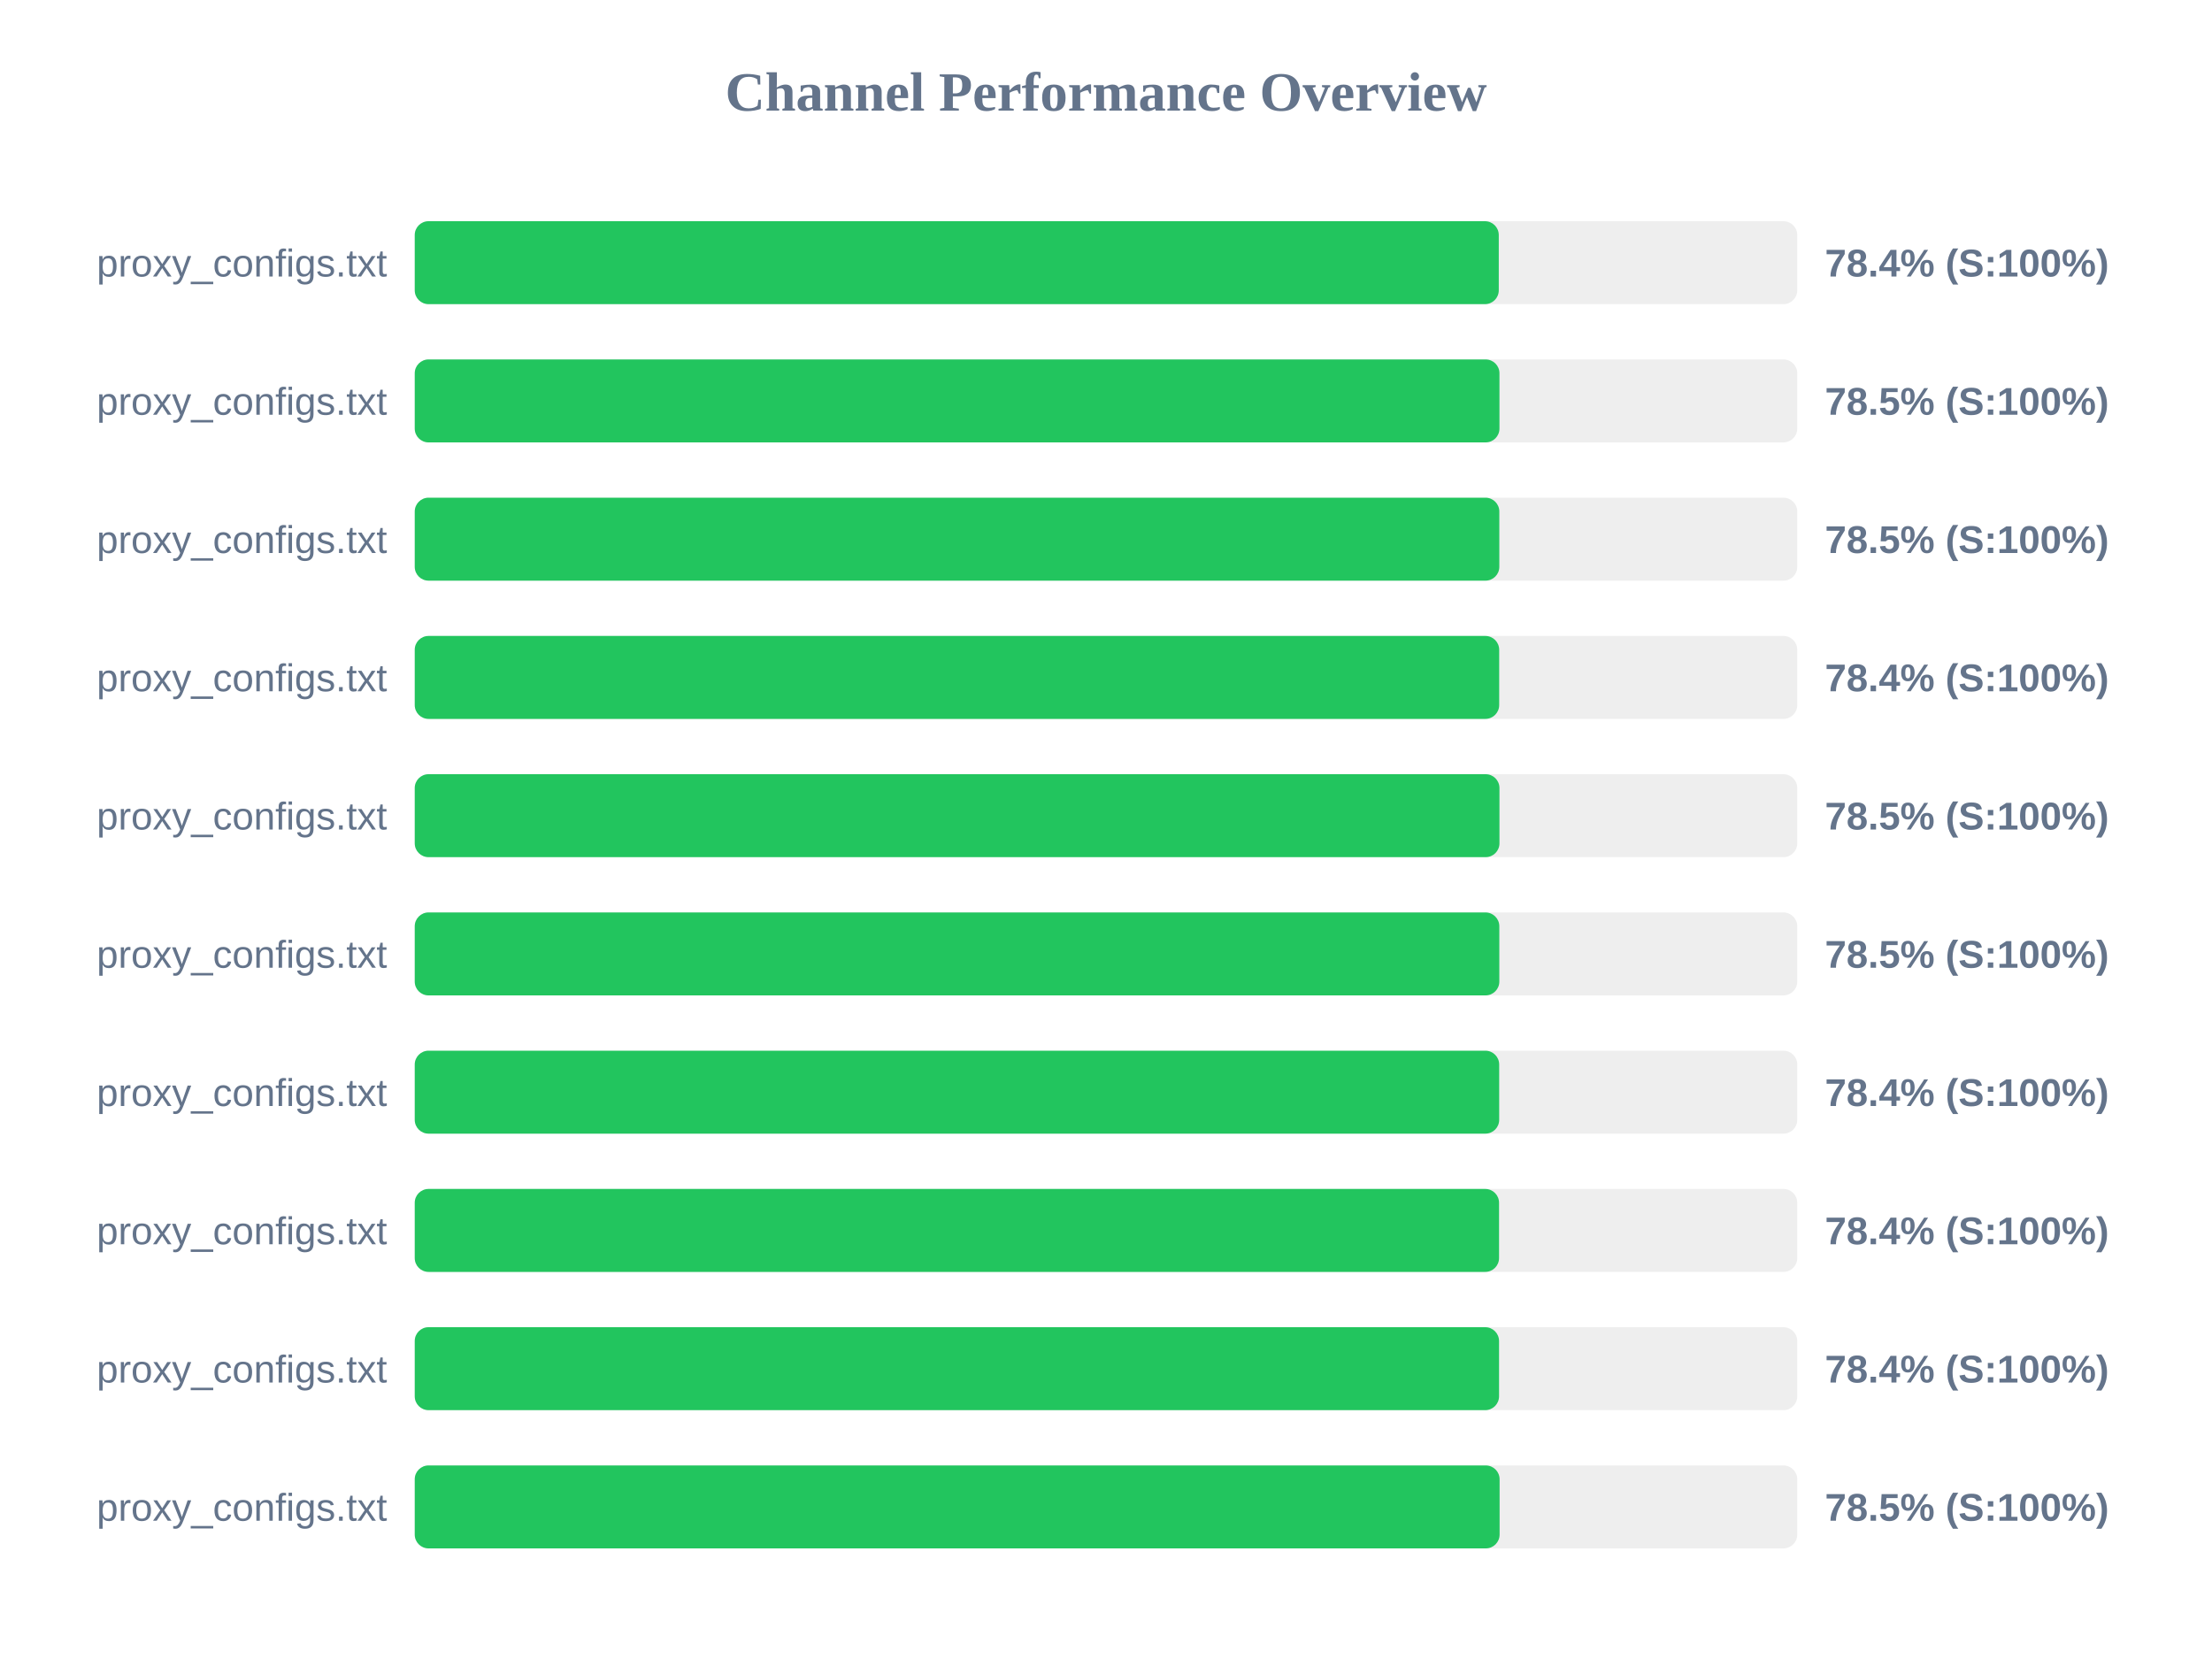
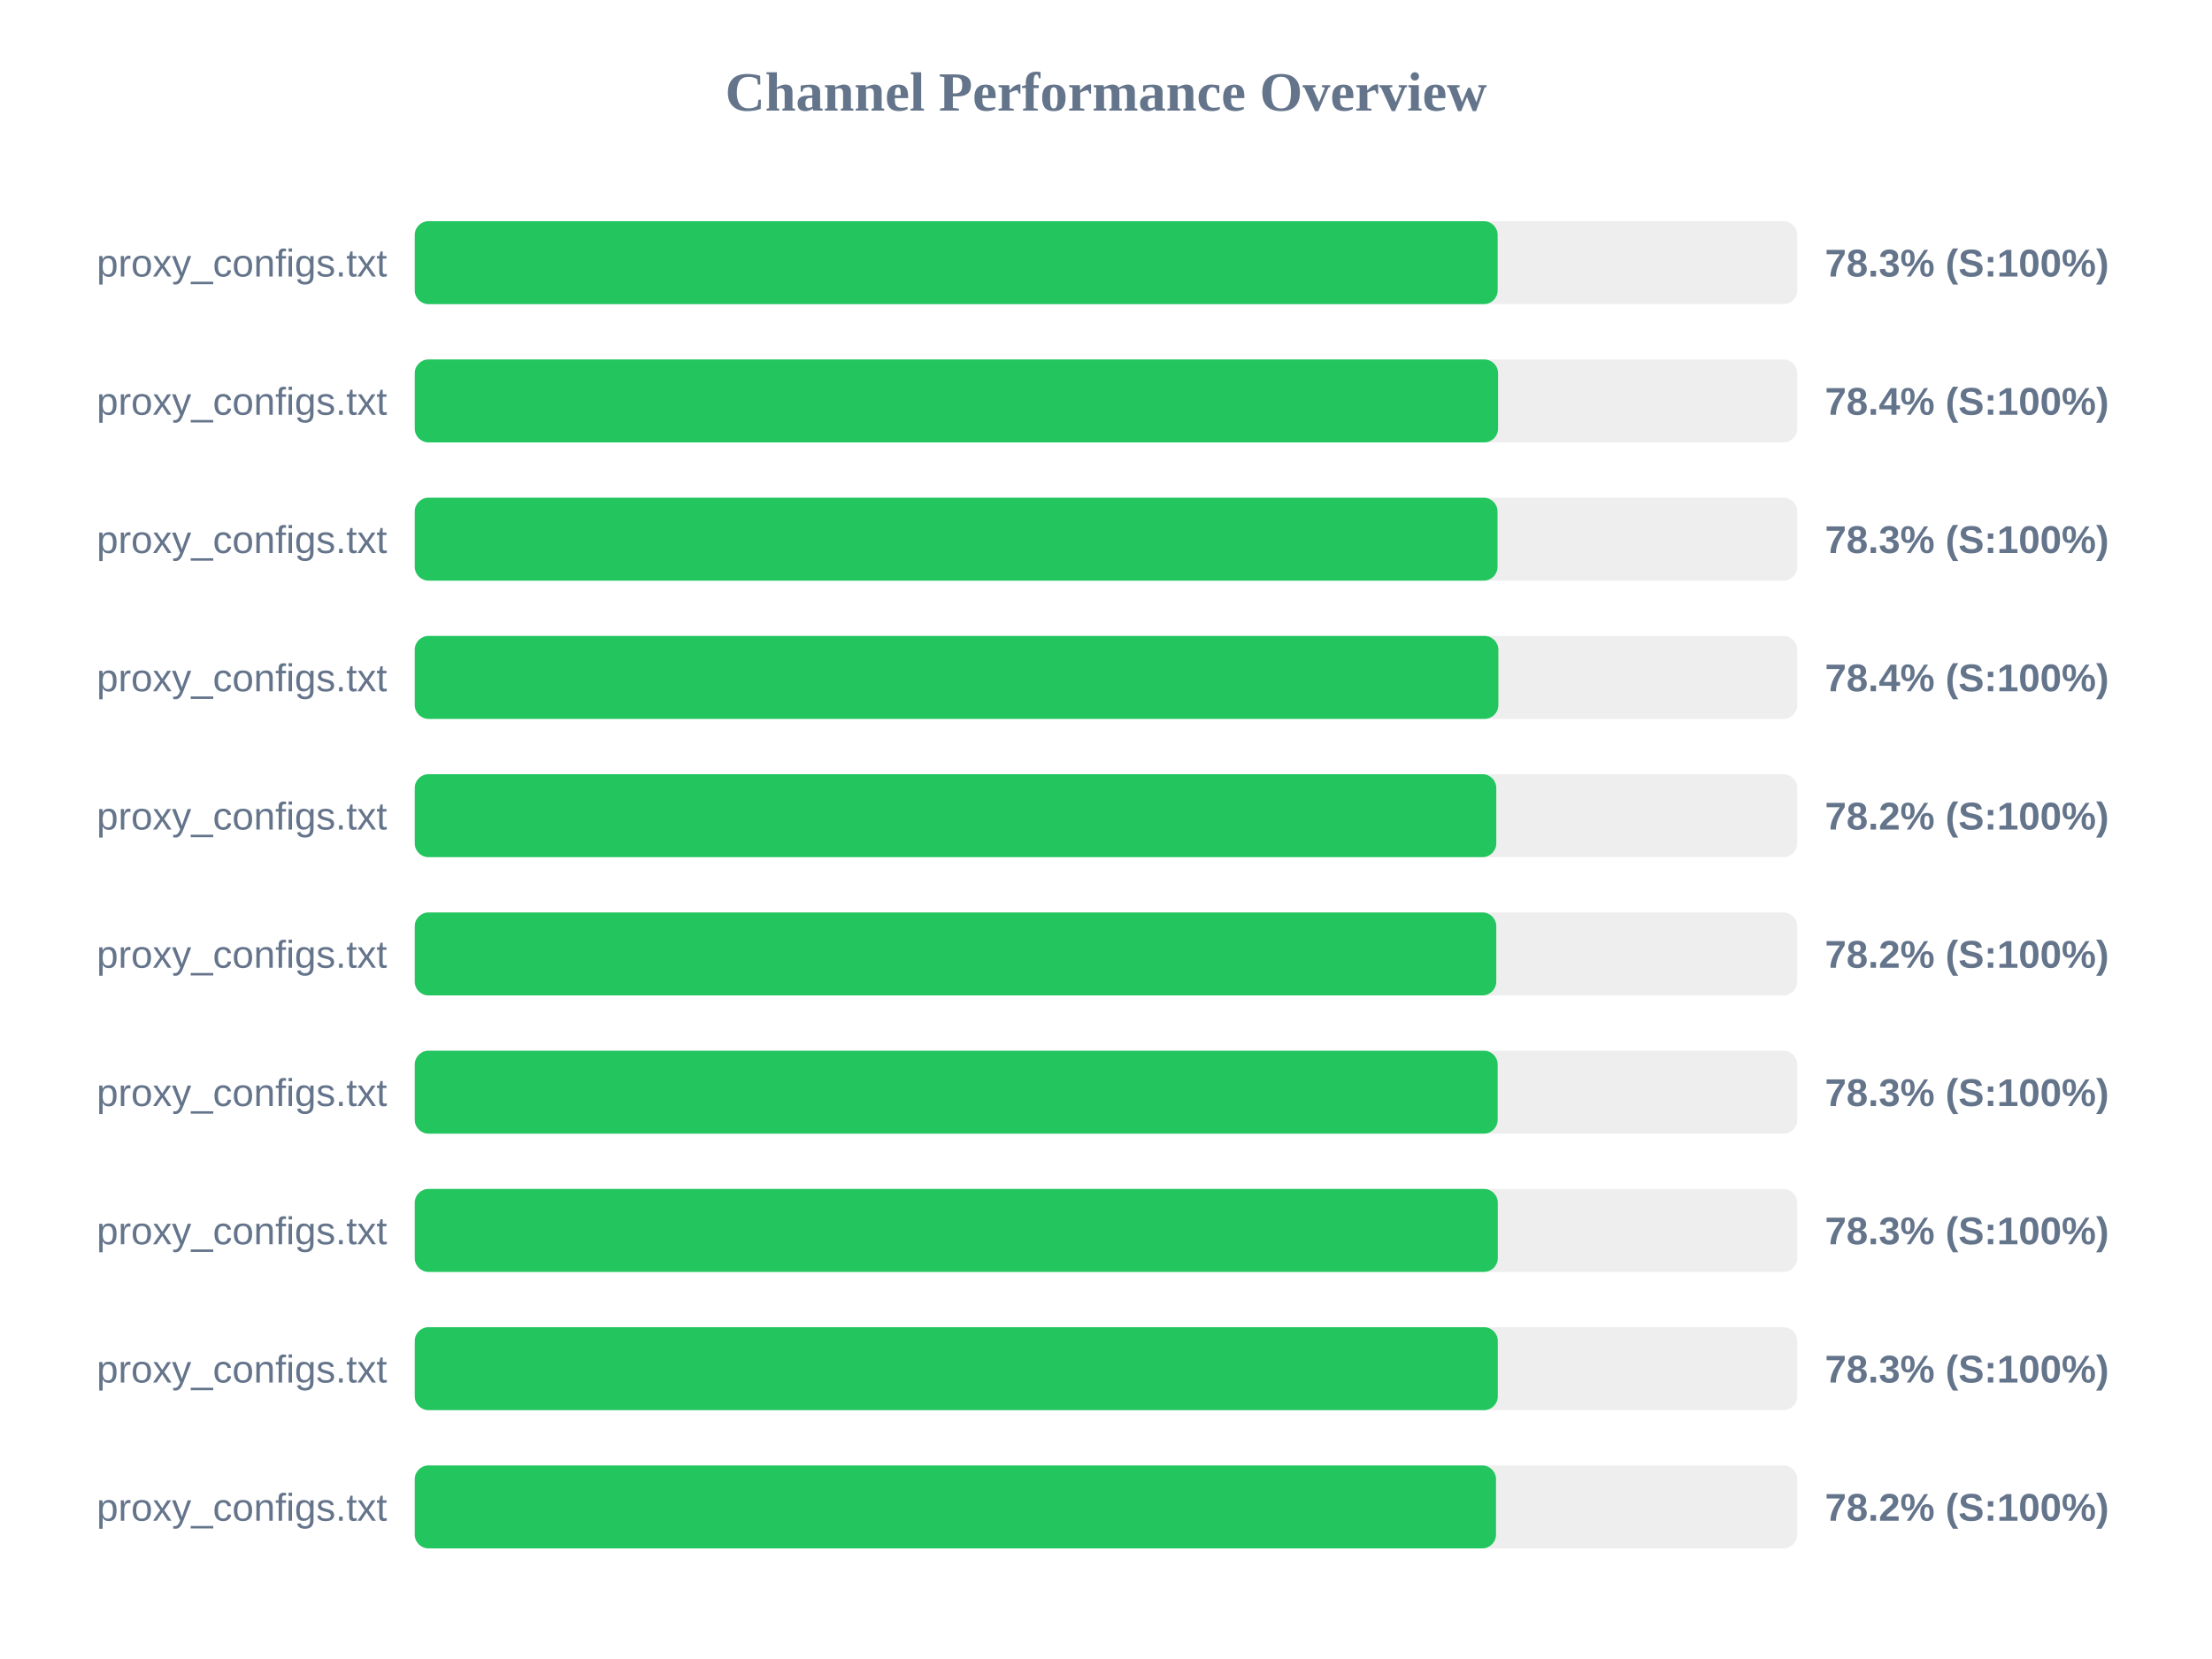
<svg xmlns="http://www.w3.org/2000/svg" width="800" height="600" version="1.1">
  <style>
        .row { font: 14px Arial; fill: #64748b; }
        .score { font: bold 14px Arial; fill: #64748b; }
    </style>
  <text x="400" y="40" text-anchor="middle" font-size="20px" font-weight="bold" fill="#64748b">Channel Performance Overview</text>
  <rect x="150" y="80" width="500" height="30" fill="#eee" rx="5" />
-   <rect x="150" y="80" width="392.05" height="30" fill="#22c55e" rx="5" />
+   <rect x="150" y="80" width="391.65" height="30" fill="#22c55e" rx="5" />
  <text x="140" y="100" text-anchor="end" class="row">proxy_configs.txt</text>
-   <text x="660" y="100" text-anchor="start" class="score">78.4% (S:100%)</text>
+   <text x="660" y="100" text-anchor="start" class="score">78.3% (S:100%)</text>
  <rect x="150" y="130" width="500" height="30" fill="#eee" rx="5" />
-   <rect x="150" y="130" width="392.3" height="30" fill="#22c55e" rx="5" />
+   <rect x="150" y="130" width="391.8" height="30" fill="#22c55e" rx="5" />
  <text x="140" y="150" text-anchor="end" class="row">proxy_configs.txt</text>
-   <text x="660" y="150" text-anchor="start" class="score">78.5% (S:100%)</text>
+   <text x="660" y="150" text-anchor="start" class="score">78.4% (S:100%)</text>
  <rect x="150" y="180" width="500" height="30" fill="#eee" rx="5" />
-   <rect x="150" y="180" width="392.25" height="30" fill="#22c55e" rx="5" />
+   <rect x="150" y="180" width="391.6" height="30" fill="#22c55e" rx="5" />
  <text x="140" y="200" text-anchor="end" class="row">proxy_configs.txt</text>
-   <text x="660" y="200" text-anchor="start" class="score">78.5% (S:100%)</text>
+   <text x="660" y="200" text-anchor="start" class="score">78.3% (S:100%)</text>
  <rect x="150" y="230" width="500" height="30" fill="#eee" rx="5" />
-   <rect x="150" y="230" width="392.2" height="30" fill="#22c55e" rx="5" />
+   <rect x="150" y="230" width="391.9" height="30" fill="#22c55e" rx="5" />
  <text x="140" y="250" text-anchor="end" class="row">proxy_configs.txt</text>
  <text x="660" y="250" text-anchor="start" class="score">78.4% (S:100%)</text>
  <rect x="150" y="280" width="500" height="30" fill="#eee" rx="5" />
-   <rect x="150" y="280" width="392.3" height="30" fill="#22c55e" rx="5" />
+   <rect x="150" y="280" width="391.15" height="30" fill="#22c55e" rx="5" />
  <text x="140" y="300" text-anchor="end" class="row">proxy_configs.txt</text>
-   <text x="660" y="300" text-anchor="start" class="score">78.5% (S:100%)</text>
+   <text x="660" y="300" text-anchor="start" class="score">78.2% (S:100%)</text>
  <rect x="150" y="330" width="500" height="30" fill="#eee" rx="5" />
-   <rect x="150" y="330" width="392.25" height="30" fill="#22c55e" rx="5" />
+   <rect x="150" y="330" width="391.15" height="30" fill="#22c55e" rx="5" />
  <text x="140" y="350" text-anchor="end" class="row">proxy_configs.txt</text>
-   <text x="660" y="350" text-anchor="start" class="score">78.5% (S:100%)</text>
+   <text x="660" y="350" text-anchor="start" class="score">78.2% (S:100%)</text>
  <rect x="150" y="380" width="500" height="30" fill="#eee" rx="5" />
-   <rect x="150" y="380" width="392.2" height="30" fill="#22c55e" rx="5" />
+   <rect x="150" y="380" width="391.65" height="30" fill="#22c55e" rx="5" />
  <text x="140" y="400" text-anchor="end" class="row">proxy_configs.txt</text>
-   <text x="660" y="400" text-anchor="start" class="score">78.4% (S:100%)</text>
+   <text x="660" y="400" text-anchor="start" class="score">78.3% (S:100%)</text>
  <rect x="150" y="430" width="500" height="30" fill="#eee" rx="5" />
-   <rect x="150" y="430" width="392.15" height="30" fill="#22c55e" rx="5" />
+   <rect x="150" y="430" width="391.7" height="30" fill="#22c55e" rx="5" />
  <text x="140" y="450" text-anchor="end" class="row">proxy_configs.txt</text>
-   <text x="660" y="450" text-anchor="start" class="score">78.4% (S:100%)</text>
+   <text x="660" y="450" text-anchor="start" class="score">78.3% (S:100%)</text>
  <rect x="150" y="480" width="500" height="30" fill="#eee" rx="5" />
-   <rect x="150" y="480" width="392.15" height="30" fill="#22c55e" rx="5" />
+   <rect x="150" y="480" width="391.7" height="30" fill="#22c55e" rx="5" />
  <text x="140" y="500" text-anchor="end" class="row">proxy_configs.txt</text>
-   <text x="660" y="500" text-anchor="start" class="score">78.4% (S:100%)</text>
+   <text x="660" y="500" text-anchor="start" class="score">78.3% (S:100%)</text>
  <rect x="150" y="530" width="500" height="30" fill="#eee" rx="5" />
-   <rect x="150" y="530" width="392.35" height="30" fill="#22c55e" rx="5" />
+   <rect x="150" y="530" width="391.05" height="30" fill="#22c55e" rx="5" />
  <text x="140" y="550" text-anchor="end" class="row">proxy_configs.txt</text>
-   <text x="660" y="550" text-anchor="start" class="score">78.5% (S:100%)</text>
+   <text x="660" y="550" text-anchor="start" class="score">78.2% (S:100%)</text>
</svg>
